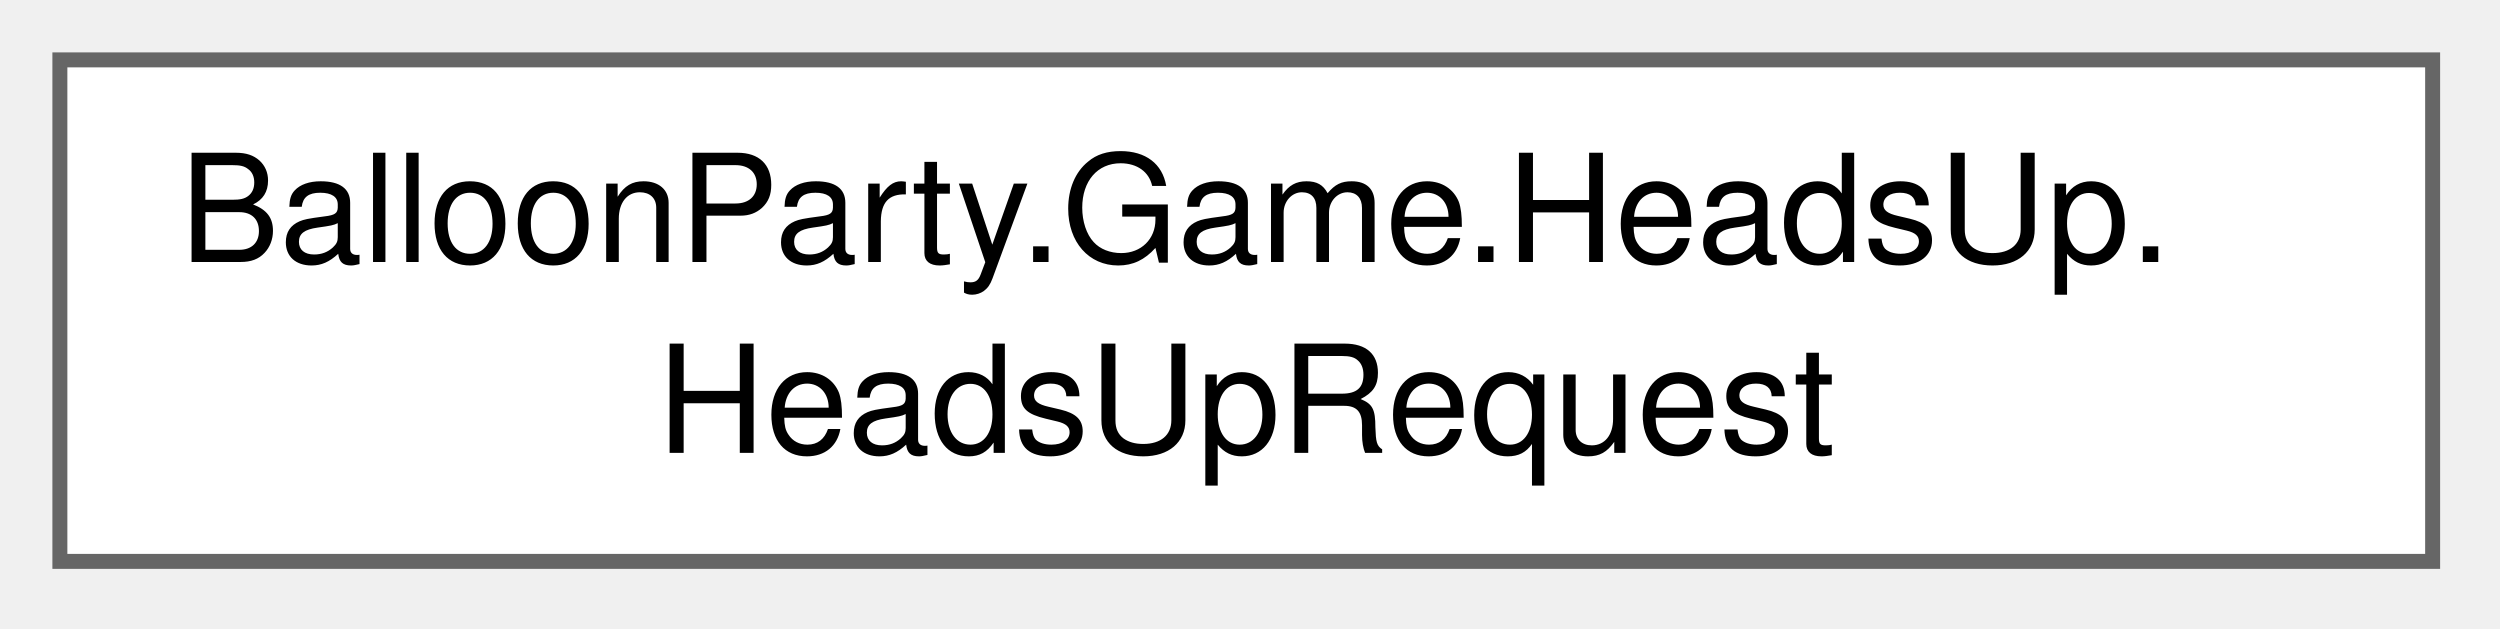
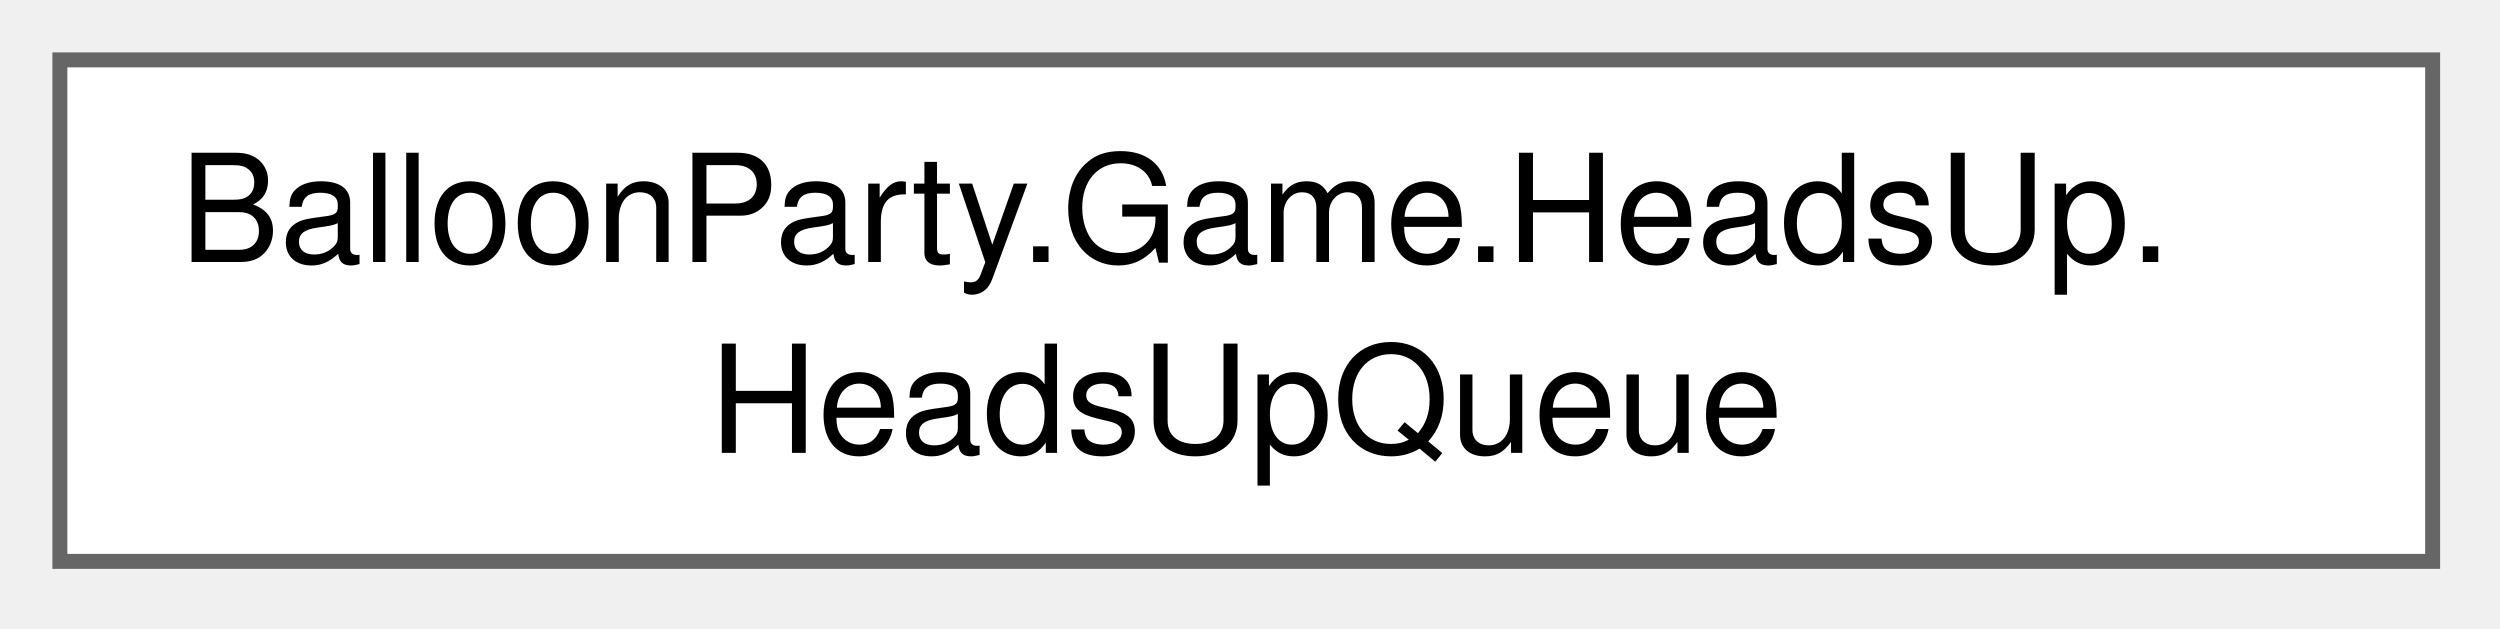
<svg xmlns="http://www.w3.org/2000/svg" xmlns:xlink="http://www.w3.org/1999/xlink" width="167pt" height="42pt" viewBox="0.00 0.00 167.00 42.00">
  <g id="graph0" class="graph" transform="scale(1 1) rotate(0) translate(4 37.5)">
    <g id="Node000000" class="node">
      <g id="a_Node000000">
-         <a xlink:href="structBalloonParty_1_1Game_1_1HeadsUp_1_1HeadsUpRequest.html" target="_top" xlink:title="What a router asks to be written: a style, its number, where, and optionally the line it rewrites (Me...">
+         <a xlink:href="classBalloonParty_1_1Game_1_1HeadsUp_1_1HeadsUpQueue.html" target="_top" xlink:title="Which heads-ups get a place on screen.">
          <polygon fill="white" stroke="#666666" points="158.5,-33.5 0,-33.5 0,0 158.5,0 158.5,-33.5" />
          <text xml:space="preserve" text-anchor="start" x="8" y="-20" font-family="Helvetica,sans-Serif" font-size="10.00">BalloonParty.Game.HeadsUp.</text>
-           <text xml:space="preserve" text-anchor="middle" x="79.25" y="-7.25" font-family="Helvetica,sans-Serif" font-size="10.00">HeadsUpRequest</text>
+           <text xml:space="preserve" text-anchor="middle" x="79.25" y="-7.25" font-family="Helvetica,sans-Serif" font-size="10.00">HeadsUpQueue</text>
        </a>
      </g>
    </g>
  </g>
</svg>
